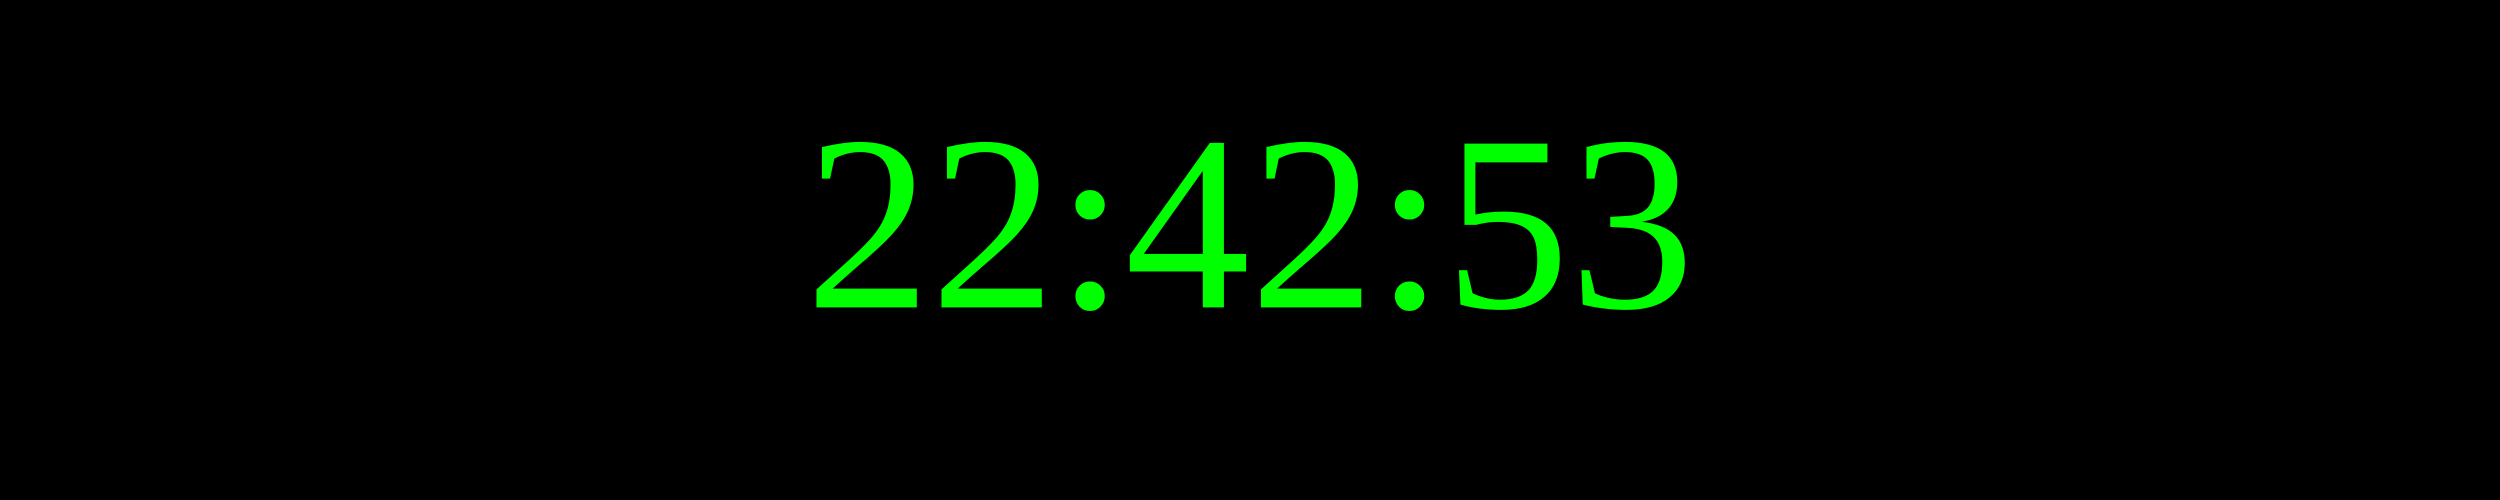
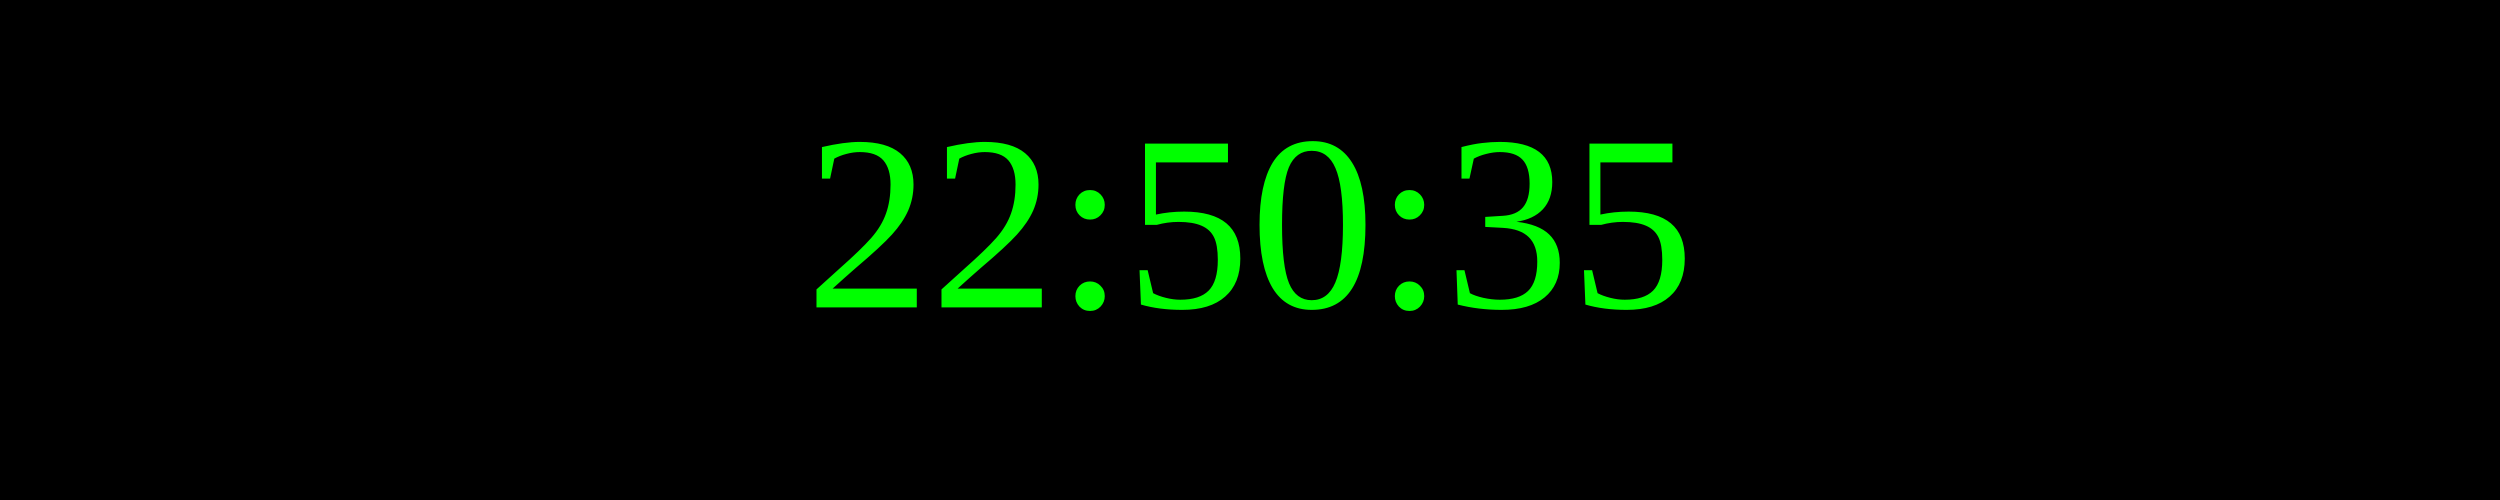
<svg xmlns="http://www.w3.org/2000/svg" width="250" height="50">
  <rect width="100%" height="100%" fill="black" />
  <text x="50%" y="50%" font-size="25" fill="lime" text-anchor="middle" dominant-baseline="middle">
- 22:42:53
+ 22:50:35
</text>
</svg>
